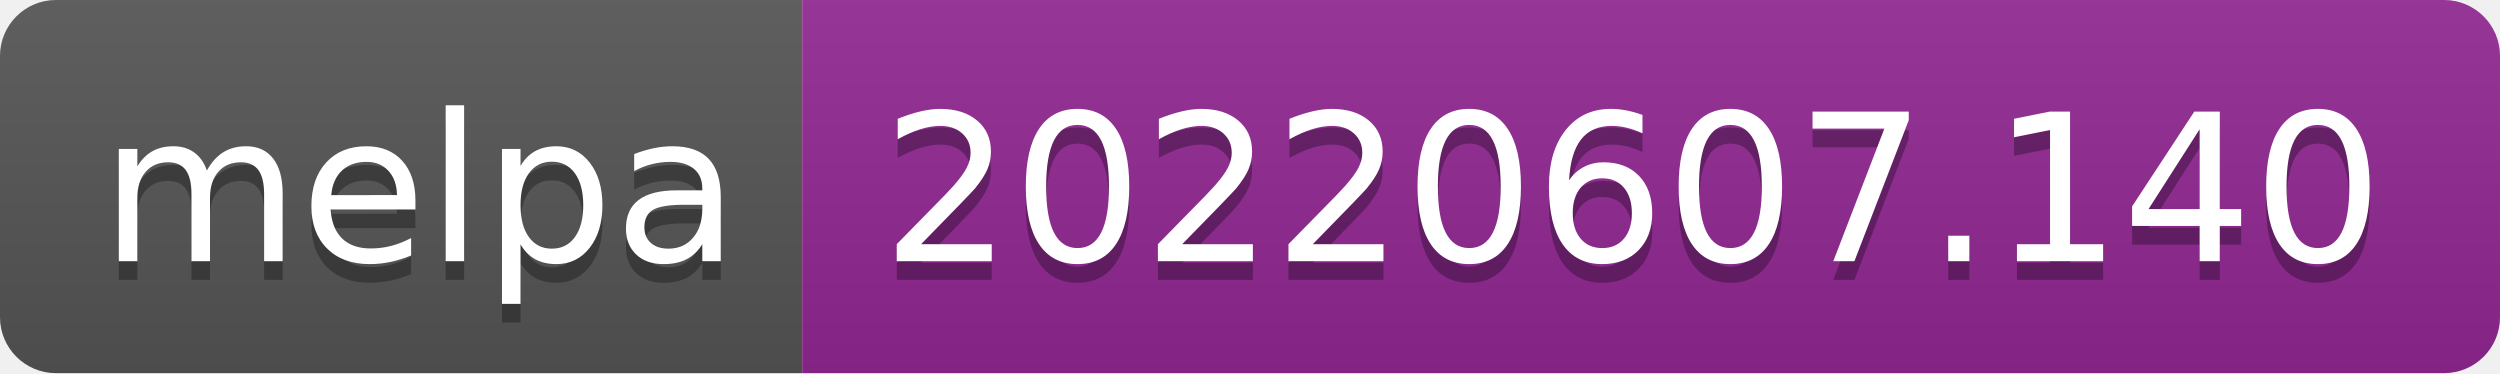
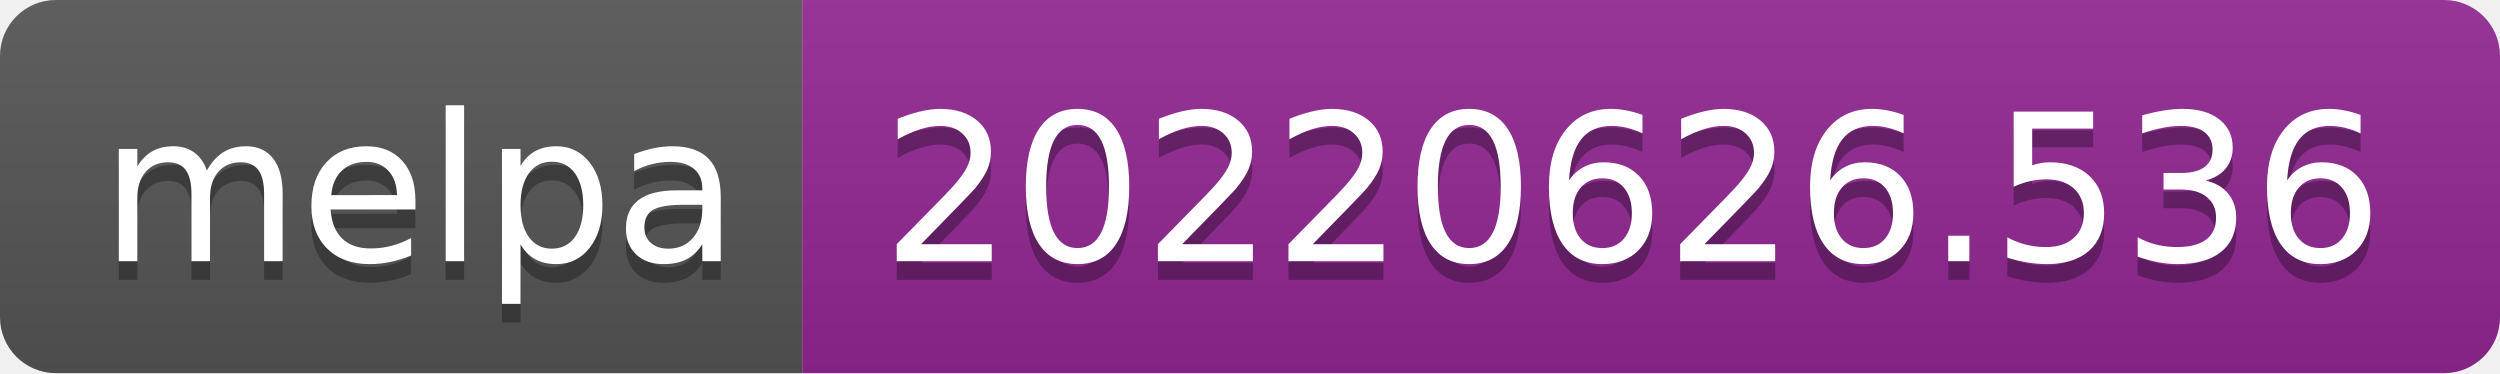
- <svg xmlns="http://www.w3.org/2000/svg" width="134" height="20" role="img" aria-label="melpa: 20220607.140">
+ <svg xmlns="http://www.w3.org/2000/svg" width="134" height="20" role="img" aria-label="melpa: 20220626.536">
  <linearGradient id="s" x2="0" y2="100%">
    <stop offset="0" stop-color="#bbb" stop-opacity=".1" />
    <stop offset="1" stop-opacity=".1" />
  </linearGradient>
  <clipPath id="r">
    <rect width="134" height="20" rx="3" fill="#fff" />
  </clipPath>
  <g clip-path="url(#r)">
    <rect width="43" height="20" fill="#555" />
    <rect x="43" width="91" height="20" fill="#922793" />
    <rect width="134" height="20" fill="url(#s)" />
  </g>
  <g fill="#fff" text-anchor="middle" font-family="Verdana,Geneva,DejaVu Sans,sans-serif" text-rendering="geometricPrecision" font-size="110">
    <text aria-hidden="true" x="225" y="150" fill="#010101" fill-opacity=".3" transform="scale(.1)" textLength="330">melpa</text>
    <text x="225" y="140" transform="scale(.1)" fill="#fff" textLength="330">melpa</text>
-     <text aria-hidden="true" x="875" y="150" fill="#010101" fill-opacity=".3" transform="scale(.1)" textLength="810">20220607.140</text>
-     <text x="875" y="140" transform="scale(.1)" fill="#fff" textLength="810">20220607.140</text>
+     <text aria-hidden="true" x="875" y="150" fill="#010101" fill-opacity=".3" transform="scale(.1)" textLength="810">20220626.536</text>
+     <text x="875" y="140" transform="scale(.1)" fill="#fff" textLength="810">20220626.536</text>
  </g>
</svg>
